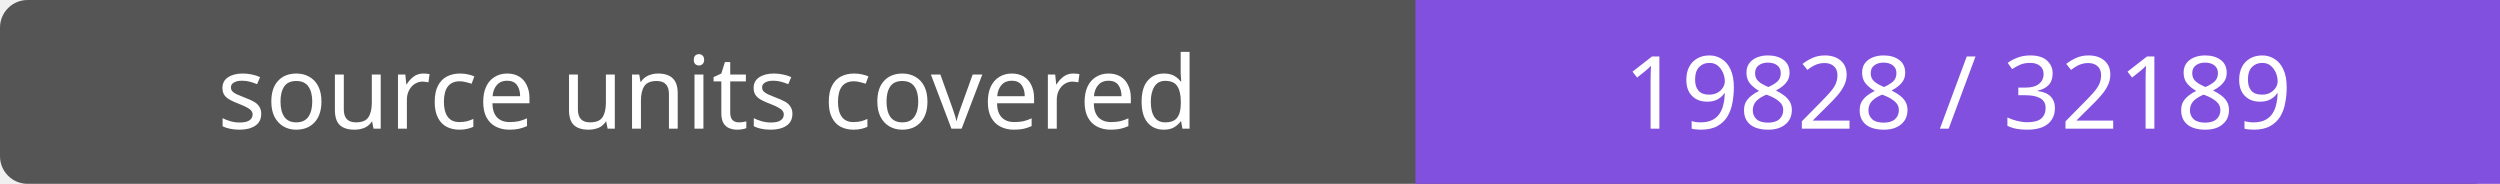
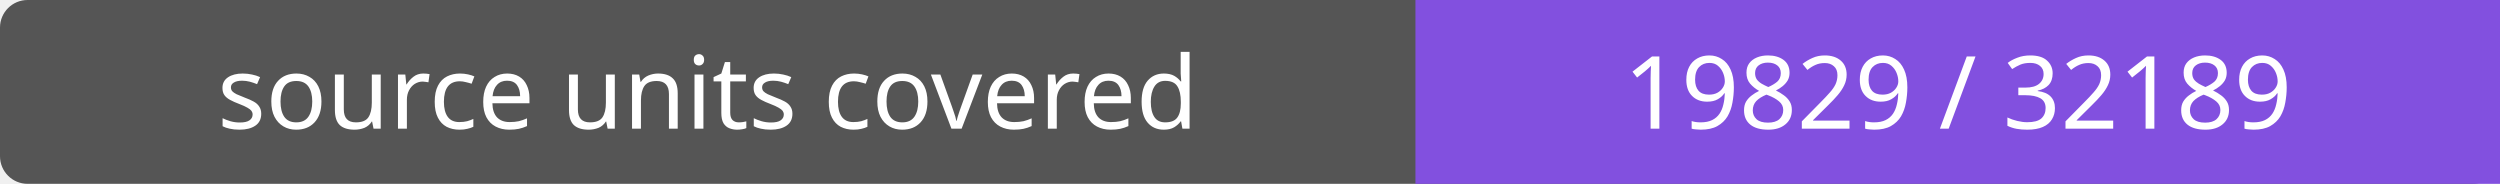
- <svg xmlns="http://www.w3.org/2000/svg" width="272" height="20" role="img" aria-label="source units covered: 19828 / 32189">
+ <svg xmlns="http://www.w3.org/2000/svg" width="272" height="20" role="img" aria-label="source units covered: 19829 / 32189">
  <rect width="272" height="20" rx="3" fill="#555" />
  <path fill="#8250df" d="M154 0h118v20H154z" />
  <g fill="#fff" text-anchor="middle" font-family="Verdana,sans-serif" font-size="11">
    <text x="77.0" y="14">source units covered</text>
-     <text x="213.0" y="14">19828 / 32189</text>
+     <text x="213.0" y="14">19829 / 32189</text>
  </g>
</svg>
